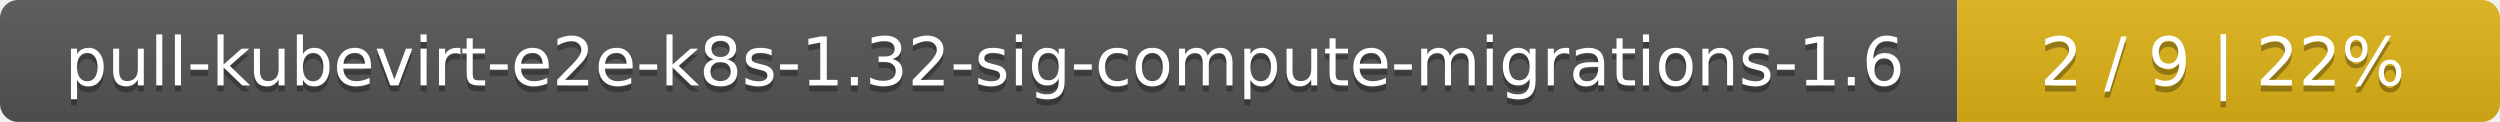
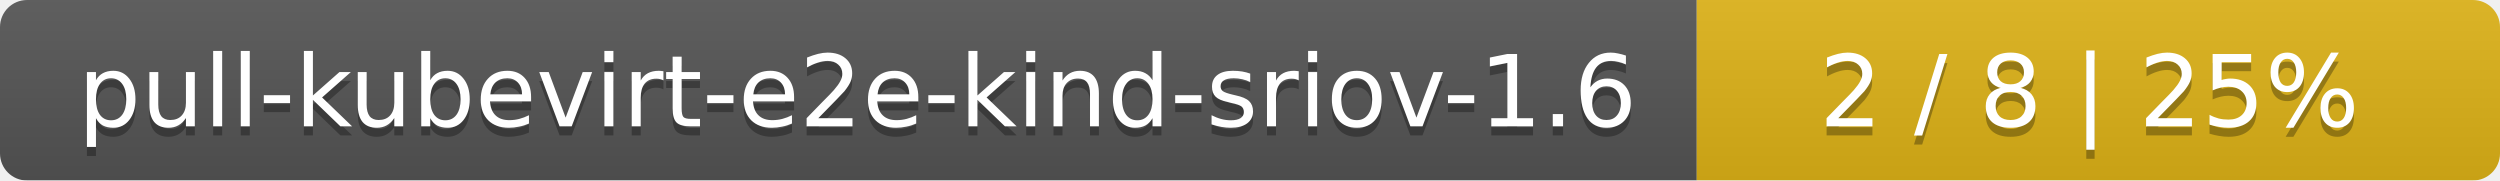
- <svg xmlns="http://www.w3.org/2000/svg" width="410" height="20">
+ <svg xmlns="http://www.w3.org/2000/svg" width="277" height="20">
  <linearGradient id="smooth" x2="0" y2="100%">
    <stop offset="0" stop-color="#bbb" stop-opacity=".1" />
    <stop offset="1" stop-opacity=".1" />
  </linearGradient>
  <mask id="round">
-     <rect width="410" height="20" rx="3" fill="#fff" />
+     <rect width="277" height="20" rx="3" fill="#fff" />
  </mask>
  <g mask="url(#round)">
-     <rect width="321" height="20" fill="#555" />
-     <rect x="321" width="89" height="20" fill="#dfb317" />
-     <rect width="410" height="20" fill="url(#smooth)" />
+     <rect width="188" height="20" fill="#555" />
+     <rect x="188" width="89" height="20" fill="#dfb317" />
+     <rect width="277" height="20" fill="url(#smooth)" />
  </g>
  <g fill="#fff" text-anchor="middle" font-family="DejaVu Sans,Verdana,Geneva,sans-serif" font-size="11">
-     <text x="161.5" y="15" fill="#010101" fill-opacity=".3">pull-kubevirt-e2e-k8s-1.32-sig-compute-migrations-1.6</text>
-     <text x="161.5" y="14">pull-kubevirt-e2e-k8s-1.32-sig-compute-migrations-1.6</text>
-     <text x="364.5" y="15" fill="#010101" fill-opacity=".3">2 / 9    |    22%</text>
-     <text x="364.5" y="14">2 / 9    |    22%</text>
+     <text x="95" y="15" fill="#010101" fill-opacity=".3">pull-kubevirt-e2e-kind-sriov-1.6</text>
+     <text x="95" y="14">pull-kubevirt-e2e-kind-sriov-1.6</text>
+     <text x="231.5" y="15" fill="#010101" fill-opacity=".3">2 / 8    |    25%</text>
+     <text x="231.5" y="14">2 / 8    |    25%</text>
  </g>
</svg>
